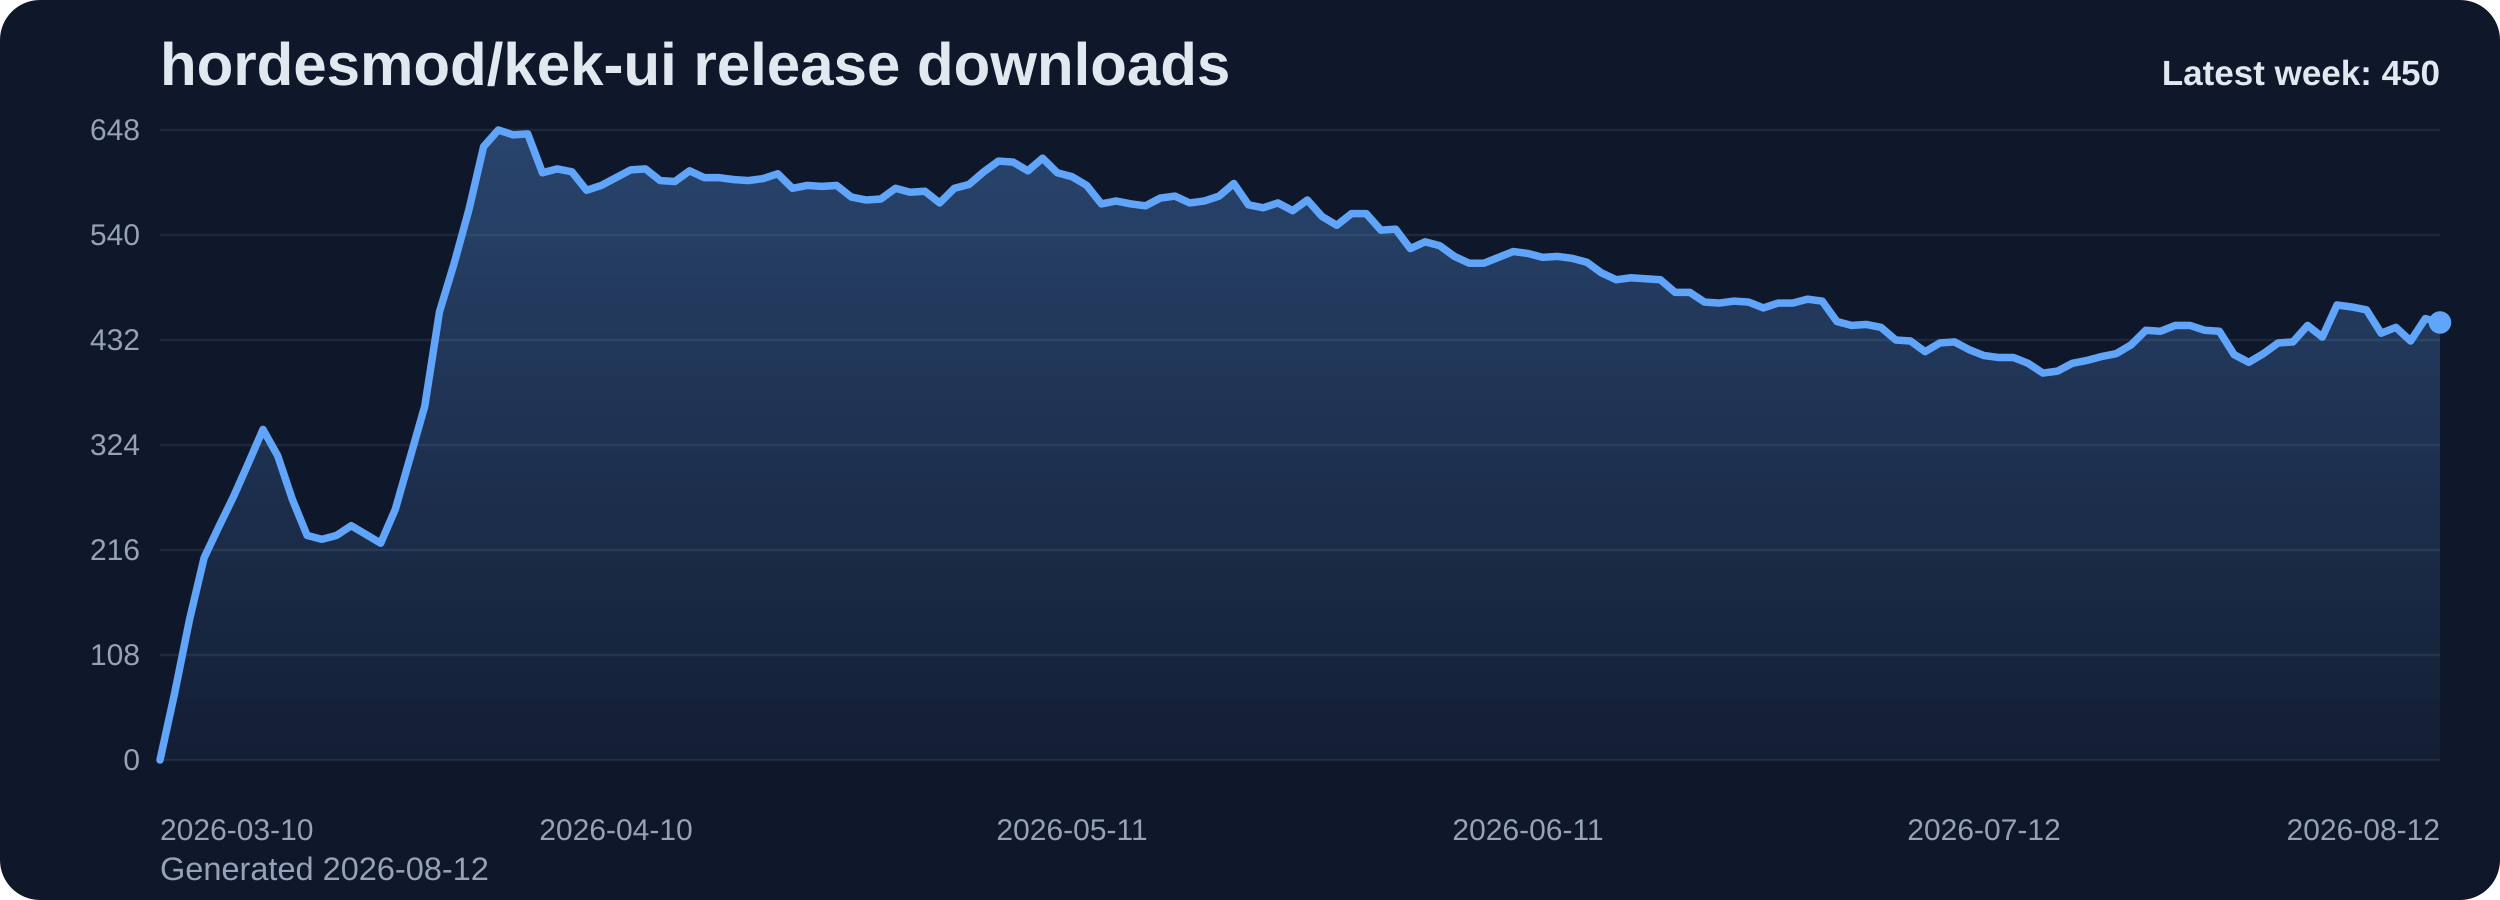
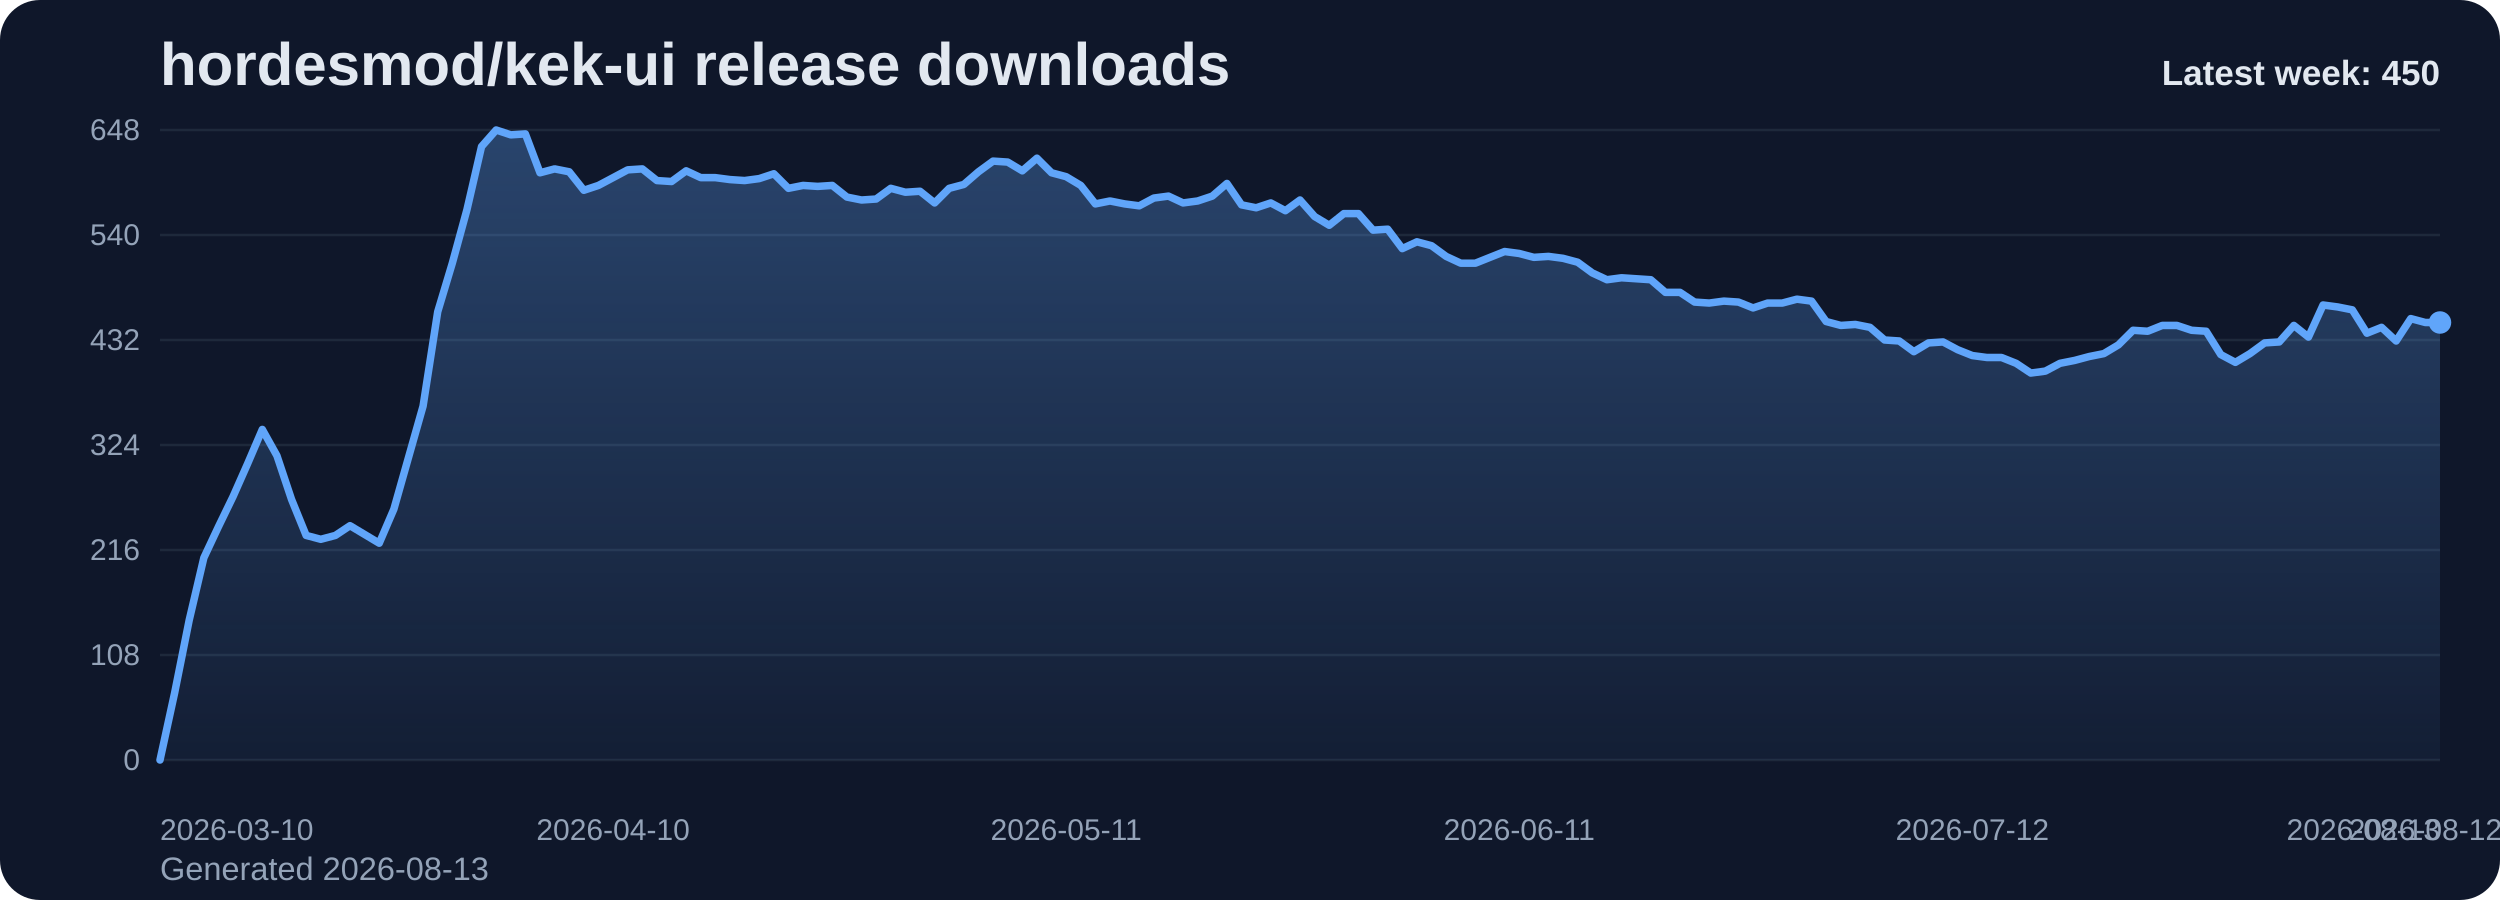
<svg xmlns="http://www.w3.org/2000/svg" viewBox="0 0 1000 360" role="img" aria-label="hordesmod/kek-ui release downloads chart">
  <defs>
    <linearGradient id="fill-weekly-slate" x1="0" y1="0" x2="0" y2="1">
      <stop offset="0%" stop-color="#60a5fa" stop-opacity="0.32" />
      <stop offset="100%" stop-color="#60a5fa" stop-opacity="0.05" />
    </linearGradient>
    <style>
      .bg { fill: #0f172a; }
      .title { font: 700 24px Arial, sans-serif; fill: #e2e8f0; }
      .sub { font: 400 13px Arial, sans-serif; fill: #94a3b8; }
      .grid { stroke: #1e293b; stroke-width: 1; }
      .axis { font: 400 12px Arial, sans-serif; fill: #94a3b8; }
      .line { fill: none; stroke: #60a5fa; stroke-width: 3; stroke-linecap: round; stroke-linejoin: round; }
      .dot { fill: #60a5fa; }
      .value { font: 600 11px Arial, sans-serif; fill: #cbd5e1; }
      .latest { font: 700 14px Arial, sans-serif; fill: #e2e8f0; }
    </style>
  </defs>
  <rect class="bg" x="0" y="0" width="1000" height="360" rx="16" />
  <text class="title" x="64" y="34">hordesmod/kek-ui release downloads</text>
-   <text class="sub" x="64" y="352">Generated 2026-08-12</text>
+   <text class="sub" x="64" y="352">Generated 2026-08-13</text>
  <line x1="64" y1="52.00" x2="976" y2="52.00" class="grid" />
  <text x="56" y="56.00" text-anchor="end" class="axis">648</text>
  <line x1="64" y1="94.00" x2="976" y2="94.00" class="grid" />
  <text x="56" y="98.00" text-anchor="end" class="axis">540</text>
  <line x1="64" y1="136.00" x2="976" y2="136.00" class="grid" />
  <text x="56" y="140.00" text-anchor="end" class="axis">432</text>
  <line x1="64" y1="178.00" x2="976" y2="178.00" class="grid" />
  <text x="56" y="182.00" text-anchor="end" class="axis">324</text>
  <line x1="64" y1="220.00" x2="976" y2="220.00" class="grid" />
  <text x="56" y="224.00" text-anchor="end" class="axis">216</text>
  <line x1="64" y1="262.00" x2="976" y2="262.00" class="grid" />
  <text x="56" y="266.00" text-anchor="end" class="axis">108</text>
  <line x1="64" y1="304.00" x2="976" y2="304.00" class="grid" />
  <text x="56" y="308.00" text-anchor="end" class="axis">0</text>
-   <path d="M 64.00 304 L 64.00 304.00 L 69.88 277.17 L 75.77 248.00 L 81.65 223.11 L 87.54 210.67 L 93.42 198.61 L 99.30 185.39 L 105.19 171.78 L 111.07 182.28 L 116.95 199.78 L 122.84 214.17 L 128.72 215.72 L 134.61 214.17 L 140.49 210.28 L 146.37 213.78 L 152.26 217.28 L 158.14 203.67 L 164.03 183.06 L 169.91 162.44 L 175.79 124.72 L 181.68 105.28 L 187.56 83.89 L 193.45 58.61 L 199.33 52.00 L 205.21 53.94 L 211.10 53.56 L 216.98 69.11 L 222.86 67.56 L 228.75 68.72 L 234.63 76.11 L 240.52 74.17 L 246.40 71.06 L 252.28 67.94 L 258.17 67.56 L 264.05 72.22 L 269.94 72.61 L 275.82 68.33 L 281.70 71.06 L 287.59 71.06 L 293.47 71.83 L 299.35 72.22 L 305.24 71.44 L 311.12 69.50 L 317.01 75.33 L 322.89 74.17 L 328.77 74.56 L 334.66 74.17 L 340.54 78.83 L 346.43 80.00 L 352.31 79.61 L 358.19 75.33 L 364.08 76.89 L 369.96 76.50 L 375.85 81.17 L 381.73 75.33 L 387.61 73.78 L 393.50 68.72 L 399.38 64.44 L 405.26 64.83 L 411.15 68.33 L 417.03 63.28 L 422.92 69.11 L 428.80 70.67 L 434.68 74.17 L 440.57 81.56 L 446.45 80.39 L 452.34 81.56 L 458.22 82.33 L 464.10 79.22 L 469.99 78.44 L 475.87 81.17 L 481.75 80.39 L 487.64 78.44 L 493.52 73.39 L 499.41 81.94 L 505.29 83.11 L 511.17 81.17 L 517.06 84.28 L 522.94 80.00 L 528.83 86.61 L 534.71 90.11 L 540.59 85.44 L 546.48 85.44 L 552.36 92.06 L 558.25 91.67 L 564.13 99.44 L 570.01 96.72 L 575.90 98.28 L 581.78 102.56 L 587.66 105.28 L 593.55 105.28 L 599.43 102.94 L 605.32 100.61 L 611.20 101.39 L 617.08 102.94 L 622.97 102.56 L 628.85 103.33 L 634.74 104.89 L 640.62 109.17 L 646.50 111.89 L 652.39 111.11 L 658.27 111.50 L 664.15 111.89 L 670.04 116.94 L 675.92 116.94 L 681.81 120.83 L 687.69 121.22 L 693.57 120.44 L 699.46 120.83 L 705.34 123.17 L 711.23 121.22 L 717.11 121.22 L 722.99 119.67 L 728.88 120.44 L 734.76 128.61 L 740.65 130.17 L 746.53 129.78 L 752.41 130.94 L 758.30 136.00 L 764.18 136.39 L 770.06 140.67 L 775.95 137.17 L 781.83 136.78 L 787.72 139.89 L 793.60 142.22 L 799.48 143.00 L 805.37 143.00 L 811.25 145.33 L 817.14 149.22 L 823.02 148.44 L 828.90 145.33 L 834.79 144.17 L 840.67 142.61 L 846.55 141.44 L 852.44 137.94 L 858.32 132.11 L 864.21 132.50 L 870.09 130.17 L 875.97 130.17 L 881.86 132.11 L 887.74 132.50 L 893.63 141.83 L 899.51 144.94 L 905.39 141.44 L 911.28 137.17 L 917.16 136.78 L 923.05 130.17 L 928.93 134.83 L 934.81 122.00 L 940.70 122.78 L 946.58 123.94 L 952.46 133.28 L 958.35 130.94 L 964.23 136.39 L 970.12 127.44 L 976.00 129.00 L 976.00 304 Z" fill="url(#fill-weekly-slate)" />
-   <polyline class="line" points="64.00,304.00 69.88,277.17 75.77,248.00 81.65,223.11 87.54,210.67 93.42,198.61 99.30,185.39 105.19,171.78 111.07,182.28 116.95,199.78 122.84,214.17 128.72,215.72 134.61,214.17 140.49,210.28 146.37,213.78 152.26,217.28 158.14,203.67 164.03,183.06 169.91,162.44 175.79,124.72 181.68,105.28 187.56,83.89 193.45,58.61 199.33,52.00 205.21,53.94 211.10,53.56 216.98,69.11 222.86,67.56 228.75,68.72 234.63,76.11 240.52,74.17 246.40,71.06 252.28,67.94 258.17,67.56 264.05,72.22 269.94,72.61 275.82,68.33 281.70,71.06 287.59,71.06 293.47,71.83 299.35,72.22 305.24,71.44 311.12,69.50 317.01,75.33 322.89,74.17 328.77,74.56 334.66,74.17 340.54,78.83 346.43,80.00 352.31,79.61 358.19,75.33 364.08,76.89 369.96,76.50 375.85,81.17 381.73,75.33 387.61,73.78 393.50,68.72 399.38,64.44 405.26,64.83 411.15,68.33 417.03,63.28 422.92,69.11 428.80,70.67 434.68,74.17 440.57,81.56 446.45,80.39 452.34,81.56 458.22,82.33 464.10,79.22 469.99,78.44 475.87,81.17 481.75,80.39 487.64,78.44 493.52,73.39 499.41,81.94 505.29,83.11 511.17,81.17 517.06,84.28 522.94,80.00 528.83,86.61 534.71,90.11 540.59,85.44 546.48,85.44 552.36,92.06 558.25,91.67 564.13,99.44 570.01,96.72 575.90,98.28 581.78,102.56 587.66,105.28 593.55,105.28 599.43,102.94 605.32,100.61 611.20,101.39 617.08,102.94 622.97,102.56 628.85,103.33 634.74,104.89 640.62,109.17 646.50,111.89 652.39,111.11 658.27,111.50 664.15,111.89 670.04,116.94 675.92,116.94 681.81,120.83 687.69,121.22 693.57,120.44 699.46,120.83 705.34,123.17 711.23,121.22 717.11,121.22 722.99,119.67 728.88,120.44 734.76,128.61 740.65,130.17 746.53,129.78 752.41,130.94 758.30,136.00 764.18,136.39 770.06,140.67 775.95,137.17 781.83,136.78 787.72,139.89 793.60,142.22 799.48,143.00 805.37,143.00 811.25,145.33 817.14,149.22 823.02,148.44 828.90,145.33 834.79,144.17 840.67,142.61 846.55,141.44 852.44,137.94 858.32,132.11 864.21,132.50 870.09,130.17 875.97,130.17 881.86,132.11 887.74,132.50 893.63,141.83 899.51,144.94 905.39,141.44 911.28,137.17 917.16,136.78 923.05,130.17 928.93,134.83 934.81,122.00 940.70,122.78 946.58,123.94 952.46,133.28 958.35,130.94 964.23,136.39 970.12,127.44 976.00,129.00" />
+   <path d="M 64.00 304 L 64.00 304.00 L 69.85 277.17 L 75.69 248.00 L 81.54 223.11 L 87.38 210.67 L 93.23 198.61 L 99.08 185.39 L 104.92 171.78 L 110.77 182.28 L 116.62 199.78 L 122.46 214.17 L 128.31 215.72 L 134.15 214.17 L 140.00 210.28 L 145.85 213.78 L 151.69 217.28 L 157.54 203.67 L 163.38 183.06 L 169.23 162.44 L 175.08 124.72 L 180.92 105.28 L 186.77 83.89 L 192.62 58.61 L 198.46 52.00 L 204.31 53.94 L 210.15 53.56 L 216.00 69.11 L 221.85 67.56 L 227.69 68.72 L 233.54 76.11 L 239.38 74.17 L 245.23 71.06 L 251.08 67.94 L 256.92 67.56 L 262.77 72.22 L 268.62 72.61 L 274.46 68.33 L 280.31 71.06 L 286.15 71.06 L 292.00 71.83 L 297.85 72.22 L 303.69 71.44 L 309.54 69.50 L 315.38 75.33 L 321.23 74.17 L 327.08 74.56 L 332.92 74.17 L 338.77 78.83 L 344.62 80.00 L 350.46 79.61 L 356.31 75.33 L 362.15 76.89 L 368.00 76.50 L 373.85 81.17 L 379.69 75.33 L 385.54 73.78 L 391.38 68.72 L 397.23 64.44 L 403.08 64.83 L 408.92 68.33 L 414.77 63.28 L 420.62 69.11 L 426.46 70.67 L 432.31 74.17 L 438.15 81.56 L 444.00 80.39 L 449.85 81.56 L 455.69 82.33 L 461.54 79.22 L 467.38 78.44 L 473.23 81.17 L 479.08 80.39 L 484.92 78.44 L 490.77 73.39 L 496.62 81.94 L 502.46 83.11 L 508.31 81.17 L 514.15 84.28 L 520.00 80.00 L 525.85 86.61 L 531.69 90.11 L 537.54 85.44 L 543.38 85.44 L 549.23 92.06 L 555.08 91.67 L 560.92 99.44 L 566.77 96.72 L 572.62 98.28 L 578.46 102.56 L 584.31 105.28 L 590.15 105.28 L 596.00 102.94 L 601.85 100.61 L 607.69 101.39 L 613.54 102.94 L 619.38 102.56 L 625.23 103.33 L 631.08 104.89 L 636.92 109.17 L 642.77 111.89 L 648.62 111.11 L 654.46 111.50 L 660.31 111.89 L 666.15 116.94 L 672.00 116.94 L 677.85 120.83 L 683.69 121.22 L 689.54 120.44 L 695.38 120.83 L 701.23 123.17 L 707.08 121.22 L 712.92 121.22 L 718.77 119.67 L 724.62 120.44 L 730.46 128.61 L 736.31 130.17 L 742.15 129.78 L 748.00 130.94 L 753.85 136.00 L 759.69 136.39 L 765.54 140.67 L 771.38 137.17 L 777.23 136.78 L 783.08 139.89 L 788.92 142.22 L 794.77 143.00 L 800.62 143.00 L 806.46 145.33 L 812.31 149.22 L 818.15 148.44 L 824.00 145.33 L 829.85 144.17 L 835.69 142.61 L 841.54 141.44 L 847.38 137.94 L 853.23 132.11 L 859.08 132.50 L 864.92 130.17 L 870.77 130.17 L 876.62 132.11 L 882.46 132.50 L 888.31 141.83 L 894.15 144.94 L 900.00 141.44 L 905.85 137.17 L 911.69 136.78 L 917.54 130.17 L 923.38 134.83 L 929.23 122.00 L 935.08 122.78 L 940.92 123.94 L 946.77 133.28 L 952.62 130.94 L 958.46 136.39 L 964.31 127.44 L 970.15 129.00 L 976.00 129.00 L 976.00 304 Z" fill="url(#fill-weekly-slate)" />
+   <polyline class="line" points="64.00,304.00 69.85,277.17 75.69,248.00 81.54,223.11 87.38,210.67 93.23,198.61 99.08,185.39 104.92,171.78 110.77,182.28 116.62,199.78 122.46,214.17 128.31,215.72 134.15,214.17 140.00,210.28 145.85,213.78 151.69,217.28 157.54,203.67 163.38,183.06 169.23,162.44 175.08,124.72 180.92,105.28 186.77,83.89 192.62,58.61 198.46,52.00 204.31,53.94 210.15,53.56 216.00,69.11 221.85,67.56 227.69,68.72 233.54,76.11 239.38,74.17 245.23,71.06 251.08,67.94 256.92,67.56 262.77,72.22 268.62,72.61 274.46,68.33 280.31,71.06 286.15,71.06 292.00,71.83 297.85,72.22 303.69,71.44 309.54,69.50 315.38,75.33 321.23,74.17 327.08,74.56 332.92,74.17 338.77,78.83 344.62,80.00 350.46,79.61 356.31,75.33 362.15,76.89 368.00,76.50 373.85,81.17 379.69,75.33 385.54,73.78 391.38,68.72 397.23,64.44 403.08,64.83 408.92,68.33 414.77,63.28 420.62,69.11 426.46,70.67 432.31,74.17 438.15,81.56 444.00,80.39 449.85,81.56 455.69,82.33 461.54,79.22 467.38,78.44 473.23,81.17 479.08,80.39 484.92,78.44 490.77,73.39 496.62,81.94 502.46,83.11 508.31,81.17 514.15,84.28 520.00,80.00 525.85,86.61 531.69,90.11 537.54,85.44 543.38,85.44 549.23,92.06 555.08,91.67 560.92,99.44 566.77,96.72 572.62,98.28 578.46,102.56 584.31,105.28 590.15,105.28 596.00,102.94 601.85,100.61 607.69,101.39 613.54,102.94 619.38,102.56 625.23,103.33 631.08,104.89 636.92,109.17 642.77,111.89 648.62,111.11 654.46,111.50 660.31,111.89 666.15,116.94 672.00,116.94 677.85,120.83 683.69,121.22 689.54,120.44 695.38,120.83 701.23,123.17 707.08,121.22 712.92,121.22 718.77,119.67 724.62,120.44 730.46,128.61 736.31,130.17 742.15,129.78 748.00,130.94 753.85,136.00 759.69,136.39 765.54,140.67 771.38,137.17 777.23,136.78 783.08,139.89 788.92,142.22 794.77,143.00 800.62,143.00 806.46,145.33 812.31,149.22 818.15,148.44 824.00,145.33 829.85,144.17 835.69,142.61 841.54,141.44 847.38,137.94 853.23,132.11 859.08,132.50 864.92,130.17 870.77,130.17 876.62,132.11 882.46,132.50 888.31,141.83 894.15,144.94 900.00,141.44 905.85,137.17 911.69,136.78 917.54,130.17 923.38,134.83 929.23,122.00 935.08,122.78 940.92,123.94 946.77,133.28 952.62,130.94 958.46,136.39 964.31,127.44 970.15,129.00 976.00,129.00" />
  <circle class="dot" cx="976.00" cy="129.00" r="4.5" />
  <text class="axis" x="64.00" y="336" text-anchor="start">2026-03-10</text>
-   <text class="axis" x="246.40" y="336" text-anchor="middle">2026-04-10</text>
-   <text class="axis" x="428.80" y="336" text-anchor="middle">2026-05-11</text>
-   <text class="axis" x="611.20" y="336" text-anchor="middle">2026-06-11</text>
-   <text class="axis" x="793.60" y="336" text-anchor="middle">2026-07-12</text>
-   <text class="axis" x="976.00" y="336" text-anchor="end">2026-08-12</text>
+   <text class="axis" x="245.23" y="336" text-anchor="middle">2026-04-10</text>
+   <text class="axis" x="426.46" y="336" text-anchor="middle">2026-05-11</text>
+   <text class="axis" x="607.69" y="336" text-anchor="middle">2026-06-11</text>
+   <text class="axis" x="788.92" y="336" text-anchor="middle">2026-07-12</text>
+   <text class="axis" x="970.15" y="336" text-anchor="middle">2026-08-12</text>
+   <text class="axis" x="976.00" y="336" text-anchor="end">2026-08-13</text>
  <text class="latest" x="976" y="34" text-anchor="end">Latest week: 450</text>
</svg>
